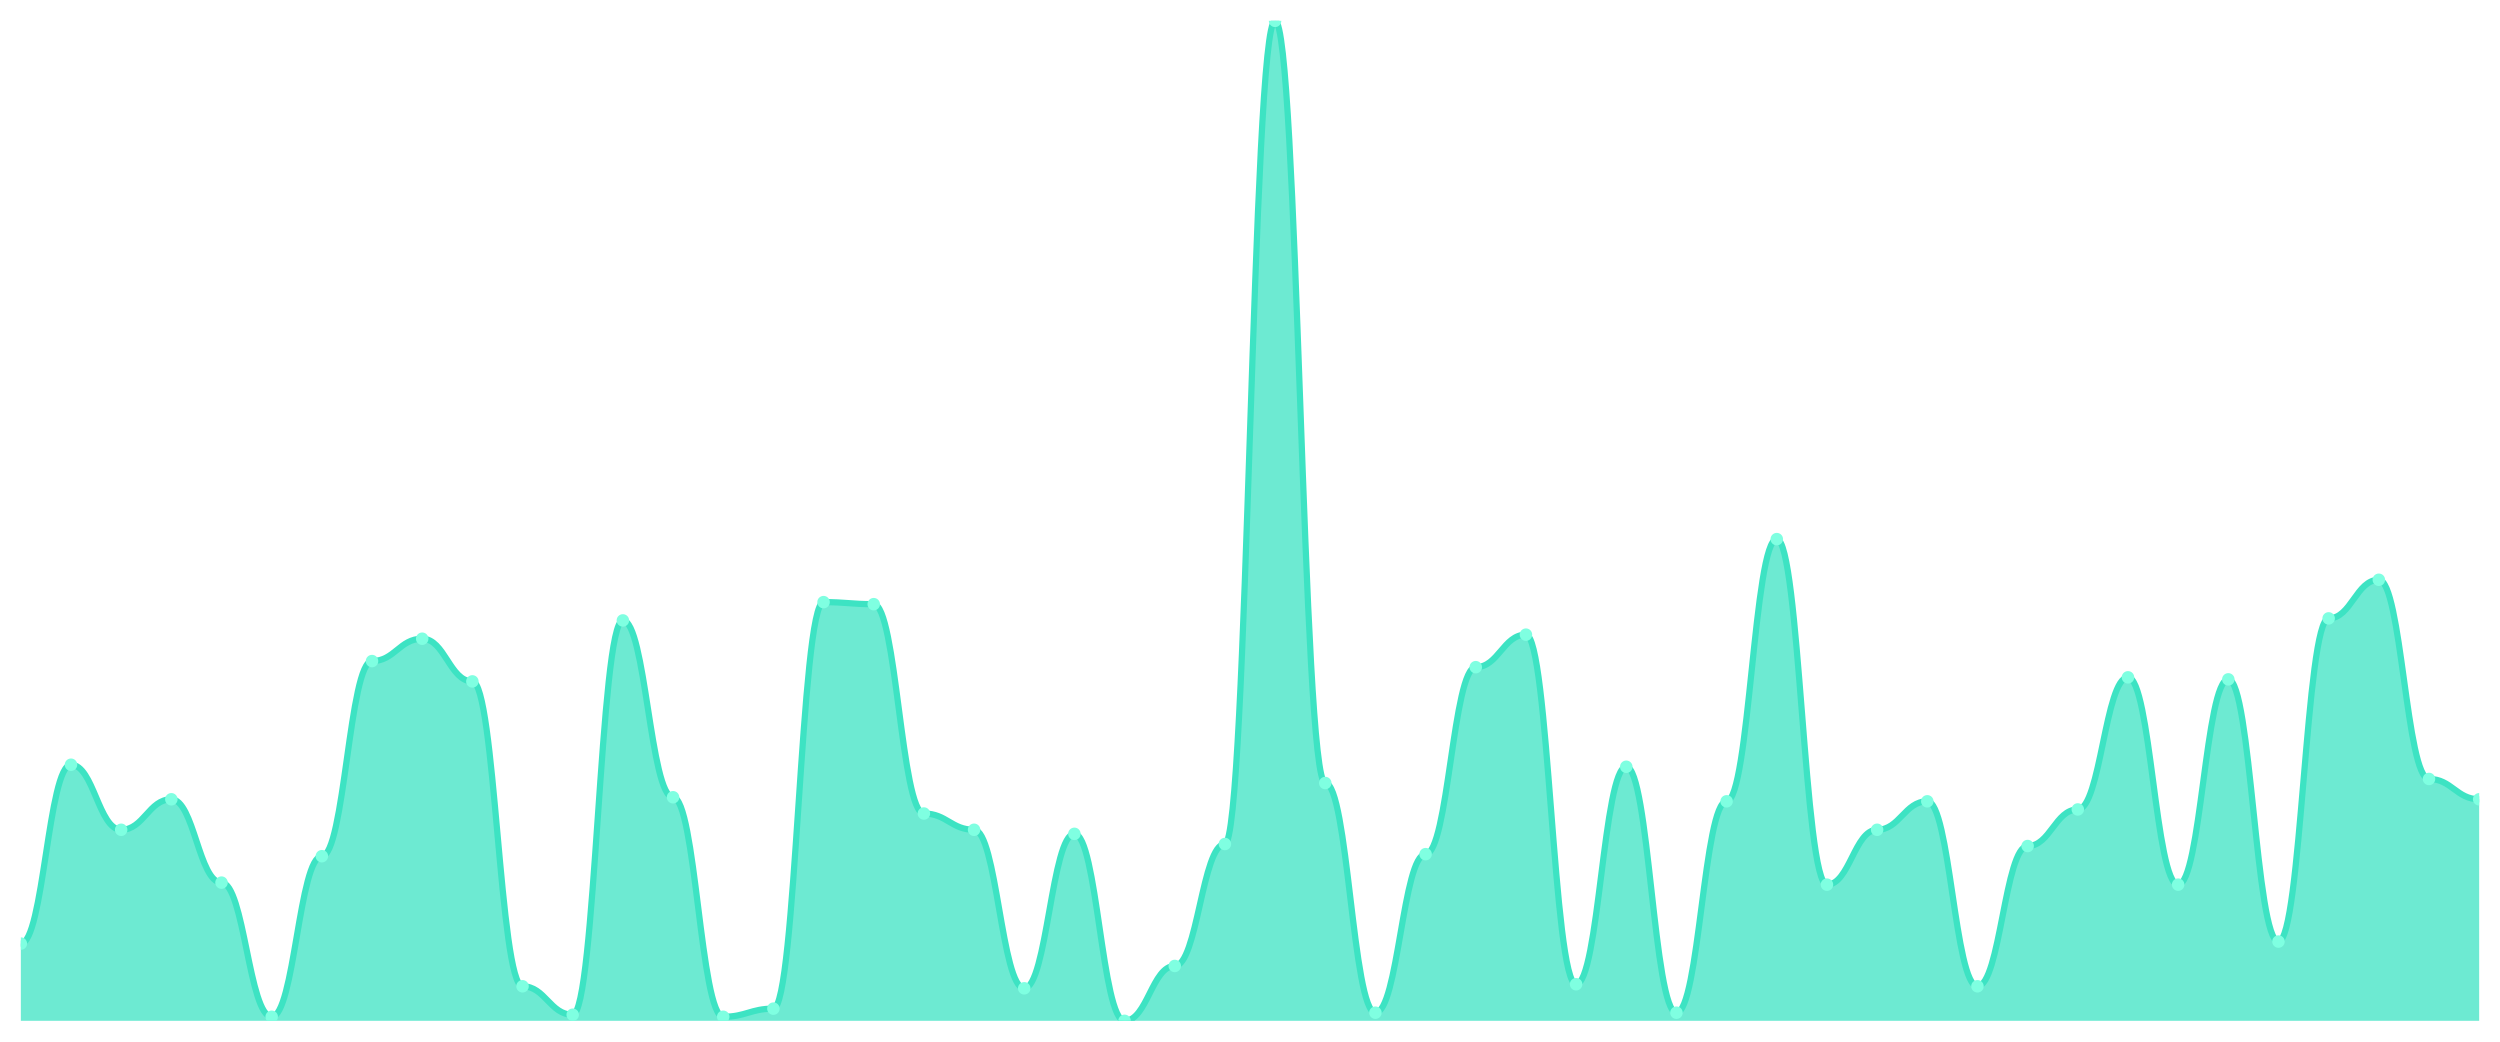
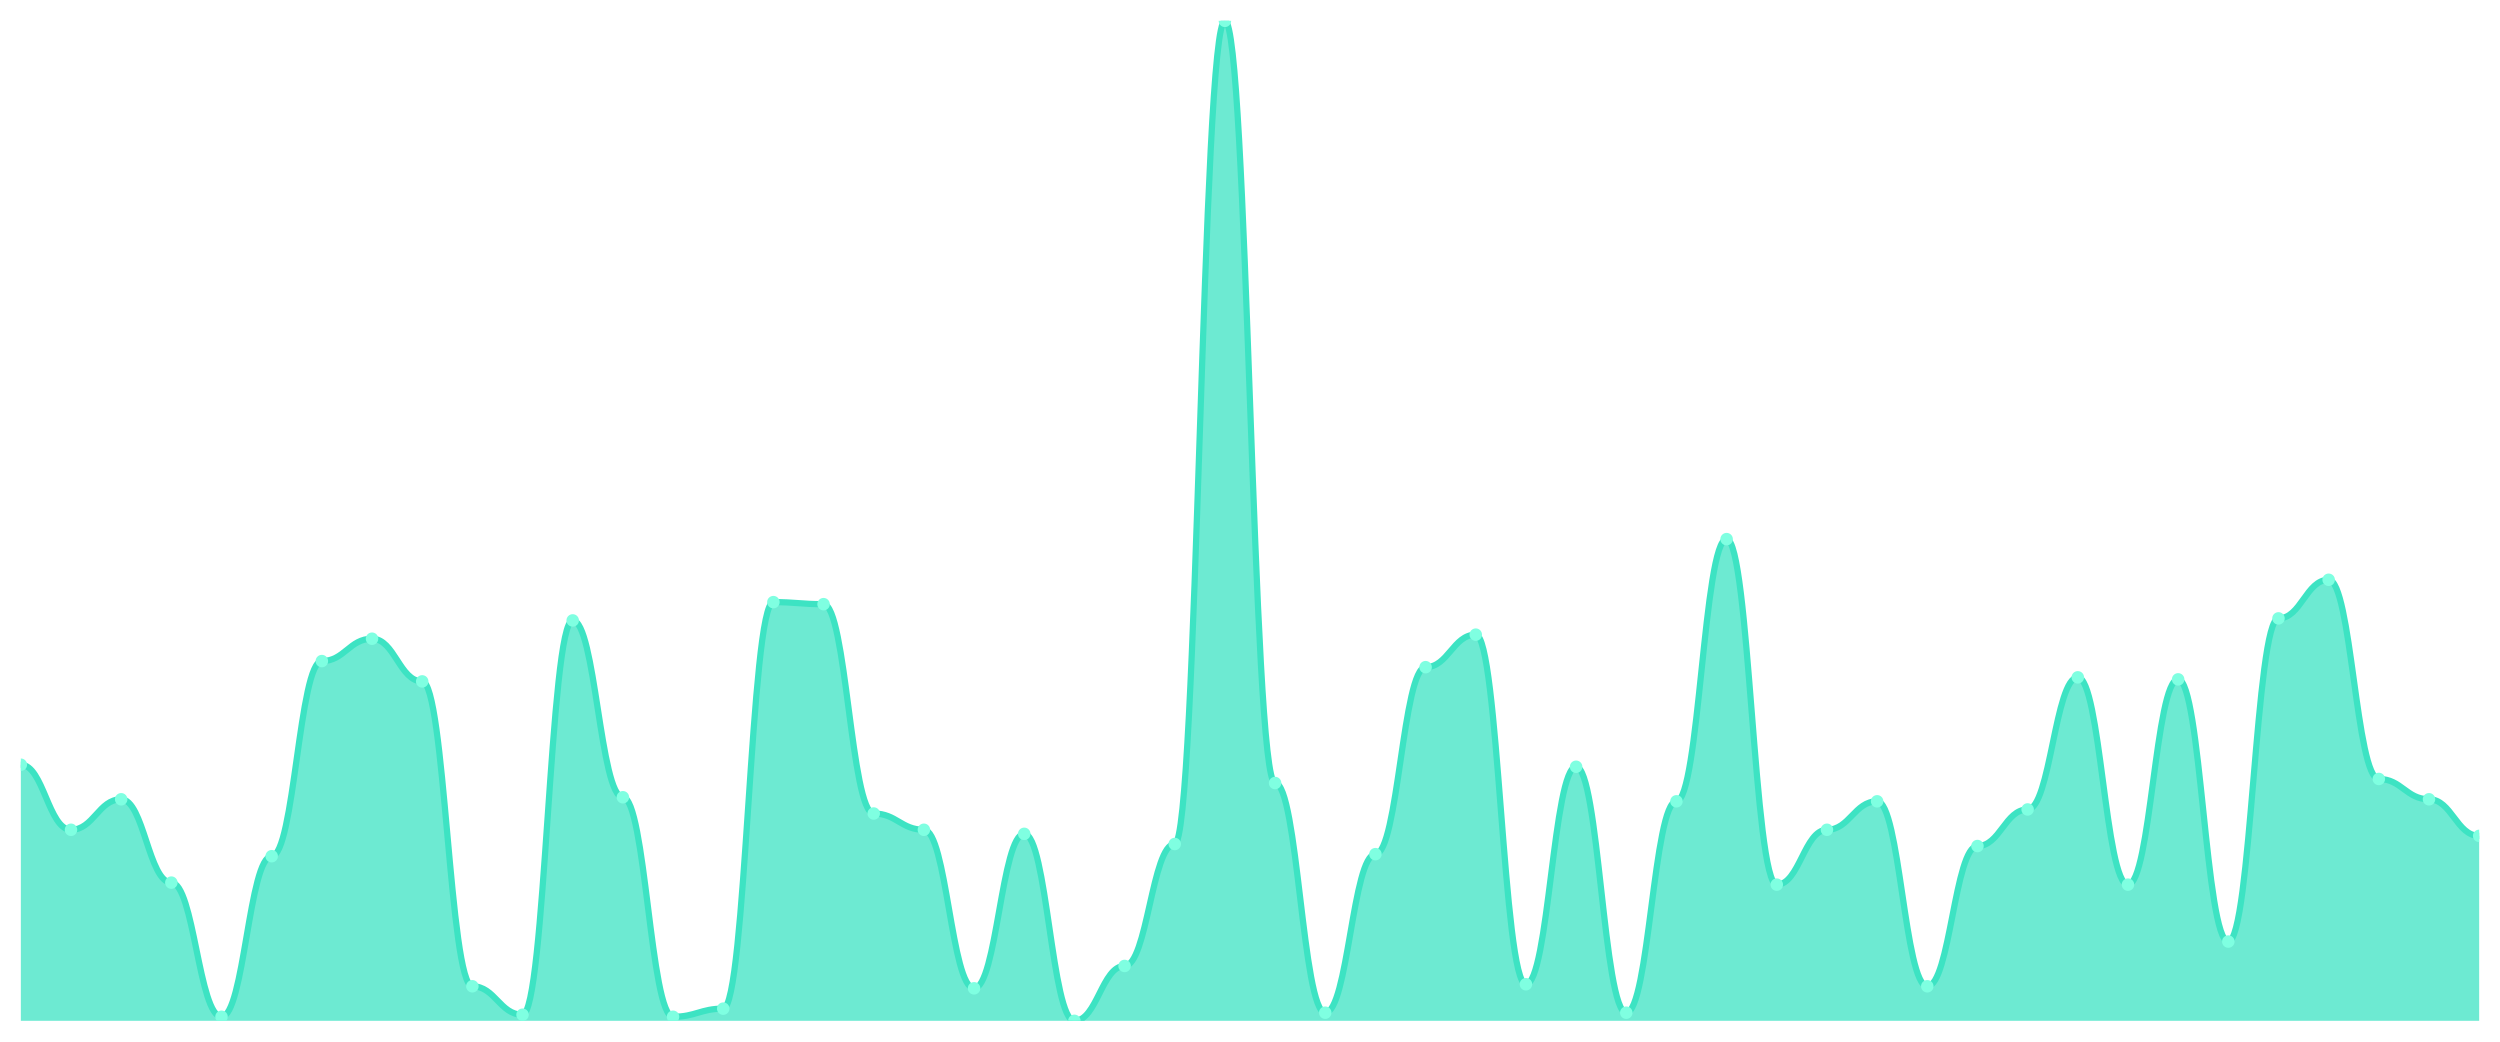
<svg xmlns="http://www.w3.org/2000/svg" viewBox="0 0 1200 500" width="1200" height="500">
  <defs>
    <clipPath id="c">
      <rect x="10" y="10" width="1180" height="480" />
    </clipPath>
  </defs>
  <rect width="1200" height="500" fill="none" />
  <g clip-path="url(#c)">
-     <path d="M 10,490 L 10,452.927 C 20.837,452.927 23.245,367.073 34.082,367.073 C 44.918,367.073 47.327,398.293 58.163,398.293 C 69,398.293 71.408,383.659 82.245,383.659 C 93.082,383.659 95.49,423.659 106.327,423.659 C 117.163,423.659 119.571,488.049 130.408,488.049 C 141.245,488.049 143.653,410.976 154.49,410.976 C 165.327,410.976 167.735,317.317 178.571,317.317 C 189.408,317.317 191.816,306.585 202.653,306.585 C 213.49,306.585 215.898,327.073 226.735,327.073 C 237.571,327.073 239.98,473.415 250.816,473.415 C 261.653,473.415 264.061,487.073 274.898,487.073 C 285.735,487.073 288.143,297.805 298.98,297.805 C 309.816,297.805 312.224,382.683 323.061,382.683 C 333.898,382.683 336.306,488.049 347.143,488.049 C 357.98,488.049 360.388,484.146 371.224,484.146 C 382.061,484.146 384.469,289.024 395.306,289.024 C 406.143,289.024 408.551,290 419.388,290 C 430.224,290 432.633,390.488 443.469,390.488 C 454.306,390.488 456.714,398.293 467.551,398.293 C 478.388,398.293 480.796,474.39 491.633,474.39 C 502.469,474.39 504.878,400.244 515.714,400.244 C 526.551,400.244 528.959,490 539.796,490 C 550.633,490 553.041,463.659 563.878,463.659 C 574.714,463.659 577.122,405.122 587.959,405.122 C 598.796,405.122 601.204,10 612.041,10 C 622.878,10 625.286,375.854 636.122,375.854 C 646.959,375.854 649.367,486.098 660.204,486.098 C 671.041,486.098 673.449,410 684.286,410 C 695.122,410 697.531,320.244 708.367,320.244 C 719.204,320.244 721.612,304.634 732.449,304.634 C 743.286,304.634 745.694,472.439 756.531,472.439 C 767.367,472.439 769.776,368.049 780.612,368.049 C 791.449,368.049 793.857,486.098 804.694,486.098 C 815.531,486.098 817.939,384.634 828.776,384.634 C 839.612,384.634 842.02,258.78 852.857,258.78 C 863.694,258.78 866.102,424.634 876.939,424.634 C 887.776,424.634 890.184,398.293 901.02,398.293 C 911.857,398.293 914.265,384.634 925.102,384.634 C 935.939,384.634 938.347,473.415 949.184,473.415 C 960.02,473.415 962.429,406.098 973.265,406.098 C 984.102,406.098 986.51,388.537 997.347,388.537 C 1008.184,388.537 1010.592,325.122 1021.429,325.122 C 1032.265,325.122 1034.673,424.634 1045.51,424.634 C 1056.347,424.634 1058.755,326.098 1069.592,326.098 C 1080.429,326.098 1082.837,451.951 1093.673,451.951 C 1104.51,451.951 1106.918,296.829 1117.755,296.829 C 1128.592,296.829 1131,278.293 1141.837,278.293 C 1152.673,278.293 1155.082,373.902 1165.918,373.902 C 1176.755,373.902 1179.163,383.659 1190,383.659 L 1190,490 Z" fill="rgba(61,227,195,0.75)" />
-     <path d="M 10,452.927 C 20.837,452.927 23.245,367.073 34.082,367.073 C 44.918,367.073 47.327,398.293 58.163,398.293 C 69,398.293 71.408,383.659 82.245,383.659 C 93.082,383.659 95.49,423.659 106.327,423.659 C 117.163,423.659 119.571,488.049 130.408,488.049 C 141.245,488.049 143.653,410.976 154.49,410.976 C 165.327,410.976 167.735,317.317 178.571,317.317 C 189.408,317.317 191.816,306.585 202.653,306.585 C 213.49,306.585 215.898,327.073 226.735,327.073 C 237.571,327.073 239.98,473.415 250.816,473.415 C 261.653,473.415 264.061,487.073 274.898,487.073 C 285.735,487.073 288.143,297.805 298.98,297.805 C 309.816,297.805 312.224,382.683 323.061,382.683 C 333.898,382.683 336.306,488.049 347.143,488.049 C 357.98,488.049 360.388,484.146 371.224,484.146 C 382.061,484.146 384.469,289.024 395.306,289.024 C 406.143,289.024 408.551,290 419.388,290 C 430.224,290 432.633,390.488 443.469,390.488 C 454.306,390.488 456.714,398.293 467.551,398.293 C 478.388,398.293 480.796,474.39 491.633,474.39 C 502.469,474.39 504.878,400.244 515.714,400.244 C 526.551,400.244 528.959,490 539.796,490 C 550.633,490 553.041,463.659 563.878,463.659 C 574.714,463.659 577.122,405.122 587.959,405.122 C 598.796,405.122 601.204,10 612.041,10 C 622.878,10 625.286,375.854 636.122,375.854 C 646.959,375.854 649.367,486.098 660.204,486.098 C 671.041,486.098 673.449,410 684.286,410 C 695.122,410 697.531,320.244 708.367,320.244 C 719.204,320.244 721.612,304.634 732.449,304.634 C 743.286,304.634 745.694,472.439 756.531,472.439 C 767.367,472.439 769.776,368.049 780.612,368.049 C 791.449,368.049 793.857,486.098 804.694,486.098 C 815.531,486.098 817.939,384.634 828.776,384.634 C 839.612,384.634 842.02,258.78 852.857,258.78 C 863.694,258.78 866.102,424.634 876.939,424.634 C 887.776,424.634 890.184,398.293 901.02,398.293 C 911.857,398.293 914.265,384.634 925.102,384.634 C 935.939,384.634 938.347,473.415 949.184,473.415 C 960.02,473.415 962.429,406.098 973.265,406.098 C 984.102,406.098 986.51,388.537 997.347,388.537 C 1008.184,388.537 1010.592,325.122 1021.429,325.122 C 1032.265,325.122 1034.673,424.634 1045.51,424.634 C 1056.347,424.634 1058.755,326.098 1069.592,326.098 C 1080.429,326.098 1082.837,451.951 1093.673,451.951 C 1104.51,451.951 1106.918,296.829 1117.755,296.829 C 1128.592,296.829 1131,278.293 1141.837,278.293 C 1152.673,278.293 1155.082,373.902 1165.918,373.902 C 1176.755,373.902 1179.163,383.659 1190,383.659" fill="none" stroke="#3de3c3" stroke-width="3" stroke-linecap="round" stroke-linejoin="round" />
-     <circle cx="10" cy="452.927" r="3" fill="#7fffe1" />
-     <circle cx="34.082" cy="367.073" r="3" fill="#7fffe1" />
-     <circle cx="58.163" cy="398.293" r="3" fill="#7fffe1" />
-     <circle cx="82.245" cy="383.659" r="3" fill="#7fffe1" />
-     <circle cx="106.327" cy="423.659" r="3" fill="#7fffe1" />
-     <circle cx="130.408" cy="488.049" r="3" fill="#7fffe1" />
-     <circle cx="154.49" cy="410.976" r="3" fill="#7fffe1" />
-     <circle cx="178.571" cy="317.317" r="3" fill="#7fffe1" />
-     <circle cx="202.653" cy="306.585" r="3" fill="#7fffe1" />
-     <circle cx="226.735" cy="327.073" r="3" fill="#7fffe1" />
-     <circle cx="250.816" cy="473.415" r="3" fill="#7fffe1" />
-     <circle cx="274.898" cy="487.073" r="3" fill="#7fffe1" />
-     <circle cx="298.98" cy="297.805" r="3" fill="#7fffe1" />
-     <circle cx="323.061" cy="382.683" r="3" fill="#7fffe1" />
-     <circle cx="347.143" cy="488.049" r="3" fill="#7fffe1" />
-     <circle cx="371.224" cy="484.146" r="3" fill="#7fffe1" />
-     <circle cx="395.306" cy="289.024" r="3" fill="#7fffe1" />
-     <circle cx="419.388" cy="290" r="3" fill="#7fffe1" />
-     <circle cx="443.469" cy="390.488" r="3" fill="#7fffe1" />
-     <circle cx="467.551" cy="398.293" r="3" fill="#7fffe1" />
-     <circle cx="491.633" cy="474.39" r="3" fill="#7fffe1" />
-     <circle cx="515.714" cy="400.244" r="3" fill="#7fffe1" />
-     <circle cx="539.796" cy="490" r="3" fill="#7fffe1" />
-     <circle cx="563.878" cy="463.659" r="3" fill="#7fffe1" />
-     <circle cx="587.959" cy="405.122" r="3" fill="#7fffe1" />
-     <circle cx="612.041" cy="10" r="3" fill="#7fffe1" />
-     <circle cx="636.122" cy="375.854" r="3" fill="#7fffe1" />
-     <circle cx="660.204" cy="486.098" r="3" fill="#7fffe1" />
-     <circle cx="684.286" cy="410" r="3" fill="#7fffe1" />
-     <circle cx="708.367" cy="320.244" r="3" fill="#7fffe1" />
-     <circle cx="732.449" cy="304.634" r="3" fill="#7fffe1" />
-     <circle cx="756.531" cy="472.439" r="3" fill="#7fffe1" />
-     <circle cx="780.612" cy="368.049" r="3" fill="#7fffe1" />
-     <circle cx="804.694" cy="486.098" r="3" fill="#7fffe1" />
-     <circle cx="828.776" cy="384.634" r="3" fill="#7fffe1" />
-     <circle cx="852.857" cy="258.78" r="3" fill="#7fffe1" />
-     <circle cx="876.939" cy="424.634" r="3" fill="#7fffe1" />
-     <circle cx="901.02" cy="398.293" r="3" fill="#7fffe1" />
-     <circle cx="925.102" cy="384.634" r="3" fill="#7fffe1" />
-     <circle cx="949.184" cy="473.415" r="3" fill="#7fffe1" />
-     <circle cx="973.265" cy="406.098" r="3" fill="#7fffe1" />
-     <circle cx="997.347" cy="388.537" r="3" fill="#7fffe1" />
-     <circle cx="1021.429" cy="325.122" r="3" fill="#7fffe1" />
-     <circle cx="1045.51" cy="424.634" r="3" fill="#7fffe1" />
-     <circle cx="1069.592" cy="326.098" r="3" fill="#7fffe1" />
-     <circle cx="1093.673" cy="451.951" r="3" fill="#7fffe1" />
-     <circle cx="1117.755" cy="296.829" r="3" fill="#7fffe1" />
-     <circle cx="1141.837" cy="278.293" r="3" fill="#7fffe1" />
-     <circle cx="1165.918" cy="373.902" r="3" fill="#7fffe1" />
-     <circle cx="1190" cy="383.659" r="3" fill="#7fffe1" />
+     <path d="M 10,490 L 10,367.073 C 20.837,367.073 23.245,398.293 34.082,398.293 C 44.918,398.293 47.327,383.659 58.163,383.659 C 69,383.659 71.408,423.659 82.245,423.659 C 93.082,423.659 95.49,488.049 106.327,488.049 C 117.163,488.049 119.571,410.976 130.408,410.976 C 141.245,410.976 143.653,317.317 154.49,317.317 C 165.327,317.317 167.735,306.585 178.571,306.585 C 189.408,306.585 191.816,327.073 202.653,327.073 C 213.49,327.073 215.898,473.415 226.735,473.415 C 237.571,473.415 239.98,487.073 250.816,487.073 C 261.653,487.073 264.061,297.805 274.898,297.805 C 285.735,297.805 288.143,382.683 298.98,382.683 C 309.816,382.683 312.224,488.049 323.061,488.049 C 333.898,488.049 336.306,484.146 347.143,484.146 C 357.98,484.146 360.388,289.024 371.224,289.024 C 382.061,289.024 384.469,290 395.306,290 C 406.143,290 408.551,390.488 419.388,390.488 C 430.224,390.488 432.633,398.293 443.469,398.293 C 454.306,398.293 456.714,474.39 467.551,474.39 C 478.388,474.39 480.796,400.244 491.633,400.244 C 502.469,400.244 504.878,490 515.714,490 C 526.551,490 528.959,463.659 539.796,463.659 C 550.633,463.659 553.041,405.122 563.878,405.122 C 574.714,405.122 577.122,10 587.959,10 C 598.796,10 601.204,375.854 612.041,375.854 C 622.878,375.854 625.286,486.098 636.122,486.098 C 646.959,486.098 649.367,410 660.204,410 C 671.041,410 673.449,320.244 684.286,320.244 C 695.122,320.244 697.531,304.634 708.367,304.634 C 719.204,304.634 721.612,472.439 732.449,472.439 C 743.286,472.439 745.694,368.049 756.531,368.049 C 767.367,368.049 769.776,486.098 780.612,486.098 C 791.449,486.098 793.857,384.634 804.694,384.634 C 815.531,384.634 817.939,258.78 828.776,258.78 C 839.612,258.78 842.02,424.634 852.857,424.634 C 863.694,424.634 866.102,398.293 876.939,398.293 C 887.776,398.293 890.184,384.634 901.02,384.634 C 911.857,384.634 914.265,473.415 925.102,473.415 C 935.939,473.415 938.347,406.098 949.184,406.098 C 960.02,406.098 962.429,388.537 973.265,388.537 C 984.102,388.537 986.51,325.122 997.347,325.122 C 1008.184,325.122 1010.592,424.634 1021.429,424.634 C 1032.265,424.634 1034.673,326.098 1045.51,326.098 C 1056.347,326.098 1058.755,451.951 1069.592,451.951 C 1080.429,451.951 1082.837,296.829 1093.673,296.829 C 1104.51,296.829 1106.918,278.293 1117.755,278.293 C 1128.592,278.293 1131,373.902 1141.837,373.902 C 1152.673,373.902 1155.082,383.659 1165.918,383.659 C 1176.755,383.659 1179.163,401.22 1190,401.22 L 1190,490 Z" fill="rgba(61,227,195,0.75)" />
+     <path d="M 10,367.073 C 20.837,367.073 23.245,398.293 34.082,398.293 C 44.918,398.293 47.327,383.659 58.163,383.659 C 69,383.659 71.408,423.659 82.245,423.659 C 93.082,423.659 95.49,488.049 106.327,488.049 C 117.163,488.049 119.571,410.976 130.408,410.976 C 141.245,410.976 143.653,317.317 154.49,317.317 C 165.327,317.317 167.735,306.585 178.571,306.585 C 189.408,306.585 191.816,327.073 202.653,327.073 C 213.49,327.073 215.898,473.415 226.735,473.415 C 237.571,473.415 239.98,487.073 250.816,487.073 C 261.653,487.073 264.061,297.805 274.898,297.805 C 285.735,297.805 288.143,382.683 298.98,382.683 C 309.816,382.683 312.224,488.049 323.061,488.049 C 333.898,488.049 336.306,484.146 347.143,484.146 C 357.98,484.146 360.388,289.024 371.224,289.024 C 382.061,289.024 384.469,290 395.306,290 C 406.143,290 408.551,390.488 419.388,390.488 C 430.224,390.488 432.633,398.293 443.469,398.293 C 454.306,398.293 456.714,474.39 467.551,474.39 C 478.388,474.39 480.796,400.244 491.633,400.244 C 502.469,400.244 504.878,490 515.714,490 C 526.551,490 528.959,463.659 539.796,463.659 C 550.633,463.659 553.041,405.122 563.878,405.122 C 574.714,405.122 577.122,10 587.959,10 C 598.796,10 601.204,375.854 612.041,375.854 C 622.878,375.854 625.286,486.098 636.122,486.098 C 646.959,486.098 649.367,410 660.204,410 C 671.041,410 673.449,320.244 684.286,320.244 C 695.122,320.244 697.531,304.634 708.367,304.634 C 719.204,304.634 721.612,472.439 732.449,472.439 C 743.286,472.439 745.694,368.049 756.531,368.049 C 767.367,368.049 769.776,486.098 780.612,486.098 C 791.449,486.098 793.857,384.634 804.694,384.634 C 815.531,384.634 817.939,258.78 828.776,258.78 C 839.612,258.78 842.02,424.634 852.857,424.634 C 863.694,424.634 866.102,398.293 876.939,398.293 C 887.776,398.293 890.184,384.634 901.02,384.634 C 911.857,384.634 914.265,473.415 925.102,473.415 C 935.939,473.415 938.347,406.098 949.184,406.098 C 960.02,406.098 962.429,388.537 973.265,388.537 C 984.102,388.537 986.51,325.122 997.347,325.122 C 1008.184,325.122 1010.592,424.634 1021.429,424.634 C 1032.265,424.634 1034.673,326.098 1045.51,326.098 C 1056.347,326.098 1058.755,451.951 1069.592,451.951 C 1080.429,451.951 1082.837,296.829 1093.673,296.829 C 1104.51,296.829 1106.918,278.293 1117.755,278.293 C 1128.592,278.293 1131,373.902 1141.837,373.902 C 1152.673,373.902 1155.082,383.659 1165.918,383.659 C 1176.755,383.659 1179.163,401.22 1190,401.22" fill="none" stroke="#3de3c3" stroke-width="3" stroke-linecap="round" stroke-linejoin="round" />
+     <circle cx="10" cy="367.073" r="3" fill="#7fffe1" />
+     <circle cx="34.082" cy="398.293" r="3" fill="#7fffe1" />
+     <circle cx="58.163" cy="383.659" r="3" fill="#7fffe1" />
+     <circle cx="82.245" cy="423.659" r="3" fill="#7fffe1" />
+     <circle cx="106.327" cy="488.049" r="3" fill="#7fffe1" />
+     <circle cx="130.408" cy="410.976" r="3" fill="#7fffe1" />
+     <circle cx="154.49" cy="317.317" r="3" fill="#7fffe1" />
+     <circle cx="178.571" cy="306.585" r="3" fill="#7fffe1" />
+     <circle cx="202.653" cy="327.073" r="3" fill="#7fffe1" />
+     <circle cx="226.735" cy="473.415" r="3" fill="#7fffe1" />
+     <circle cx="250.816" cy="487.073" r="3" fill="#7fffe1" />
+     <circle cx="274.898" cy="297.805" r="3" fill="#7fffe1" />
+     <circle cx="298.98" cy="382.683" r="3" fill="#7fffe1" />
+     <circle cx="323.061" cy="488.049" r="3" fill="#7fffe1" />
+     <circle cx="347.143" cy="484.146" r="3" fill="#7fffe1" />
+     <circle cx="371.224" cy="289.024" r="3" fill="#7fffe1" />
+     <circle cx="395.306" cy="290" r="3" fill="#7fffe1" />
+     <circle cx="419.388" cy="390.488" r="3" fill="#7fffe1" />
+     <circle cx="443.469" cy="398.293" r="3" fill="#7fffe1" />
+     <circle cx="467.551" cy="474.39" r="3" fill="#7fffe1" />
+     <circle cx="491.633" cy="400.244" r="3" fill="#7fffe1" />
+     <circle cx="515.714" cy="490" r="3" fill="#7fffe1" />
+     <circle cx="539.796" cy="463.659" r="3" fill="#7fffe1" />
+     <circle cx="563.878" cy="405.122" r="3" fill="#7fffe1" />
+     <circle cx="587.959" cy="10" r="3" fill="#7fffe1" />
+     <circle cx="612.041" cy="375.854" r="3" fill="#7fffe1" />
+     <circle cx="636.122" cy="486.098" r="3" fill="#7fffe1" />
+     <circle cx="660.204" cy="410" r="3" fill="#7fffe1" />
+     <circle cx="684.286" cy="320.244" r="3" fill="#7fffe1" />
+     <circle cx="708.367" cy="304.634" r="3" fill="#7fffe1" />
+     <circle cx="732.449" cy="472.439" r="3" fill="#7fffe1" />
+     <circle cx="756.531" cy="368.049" r="3" fill="#7fffe1" />
+     <circle cx="780.612" cy="486.098" r="3" fill="#7fffe1" />
+     <circle cx="804.694" cy="384.634" r="3" fill="#7fffe1" />
+     <circle cx="828.776" cy="258.78" r="3" fill="#7fffe1" />
+     <circle cx="852.857" cy="424.634" r="3" fill="#7fffe1" />
+     <circle cx="876.939" cy="398.293" r="3" fill="#7fffe1" />
+     <circle cx="901.02" cy="384.634" r="3" fill="#7fffe1" />
+     <circle cx="925.102" cy="473.415" r="3" fill="#7fffe1" />
+     <circle cx="949.184" cy="406.098" r="3" fill="#7fffe1" />
+     <circle cx="973.265" cy="388.537" r="3" fill="#7fffe1" />
+     <circle cx="997.347" cy="325.122" r="3" fill="#7fffe1" />
+     <circle cx="1021.429" cy="424.634" r="3" fill="#7fffe1" />
+     <circle cx="1045.51" cy="326.098" r="3" fill="#7fffe1" />
+     <circle cx="1069.592" cy="451.951" r="3" fill="#7fffe1" />
+     <circle cx="1093.673" cy="296.829" r="3" fill="#7fffe1" />
+     <circle cx="1117.755" cy="278.293" r="3" fill="#7fffe1" />
+     <circle cx="1141.837" cy="373.902" r="3" fill="#7fffe1" />
+     <circle cx="1165.918" cy="383.659" r="3" fill="#7fffe1" />
+     <circle cx="1190" cy="401.22" r="3" fill="#7fffe1" />
  </g>
</svg>
